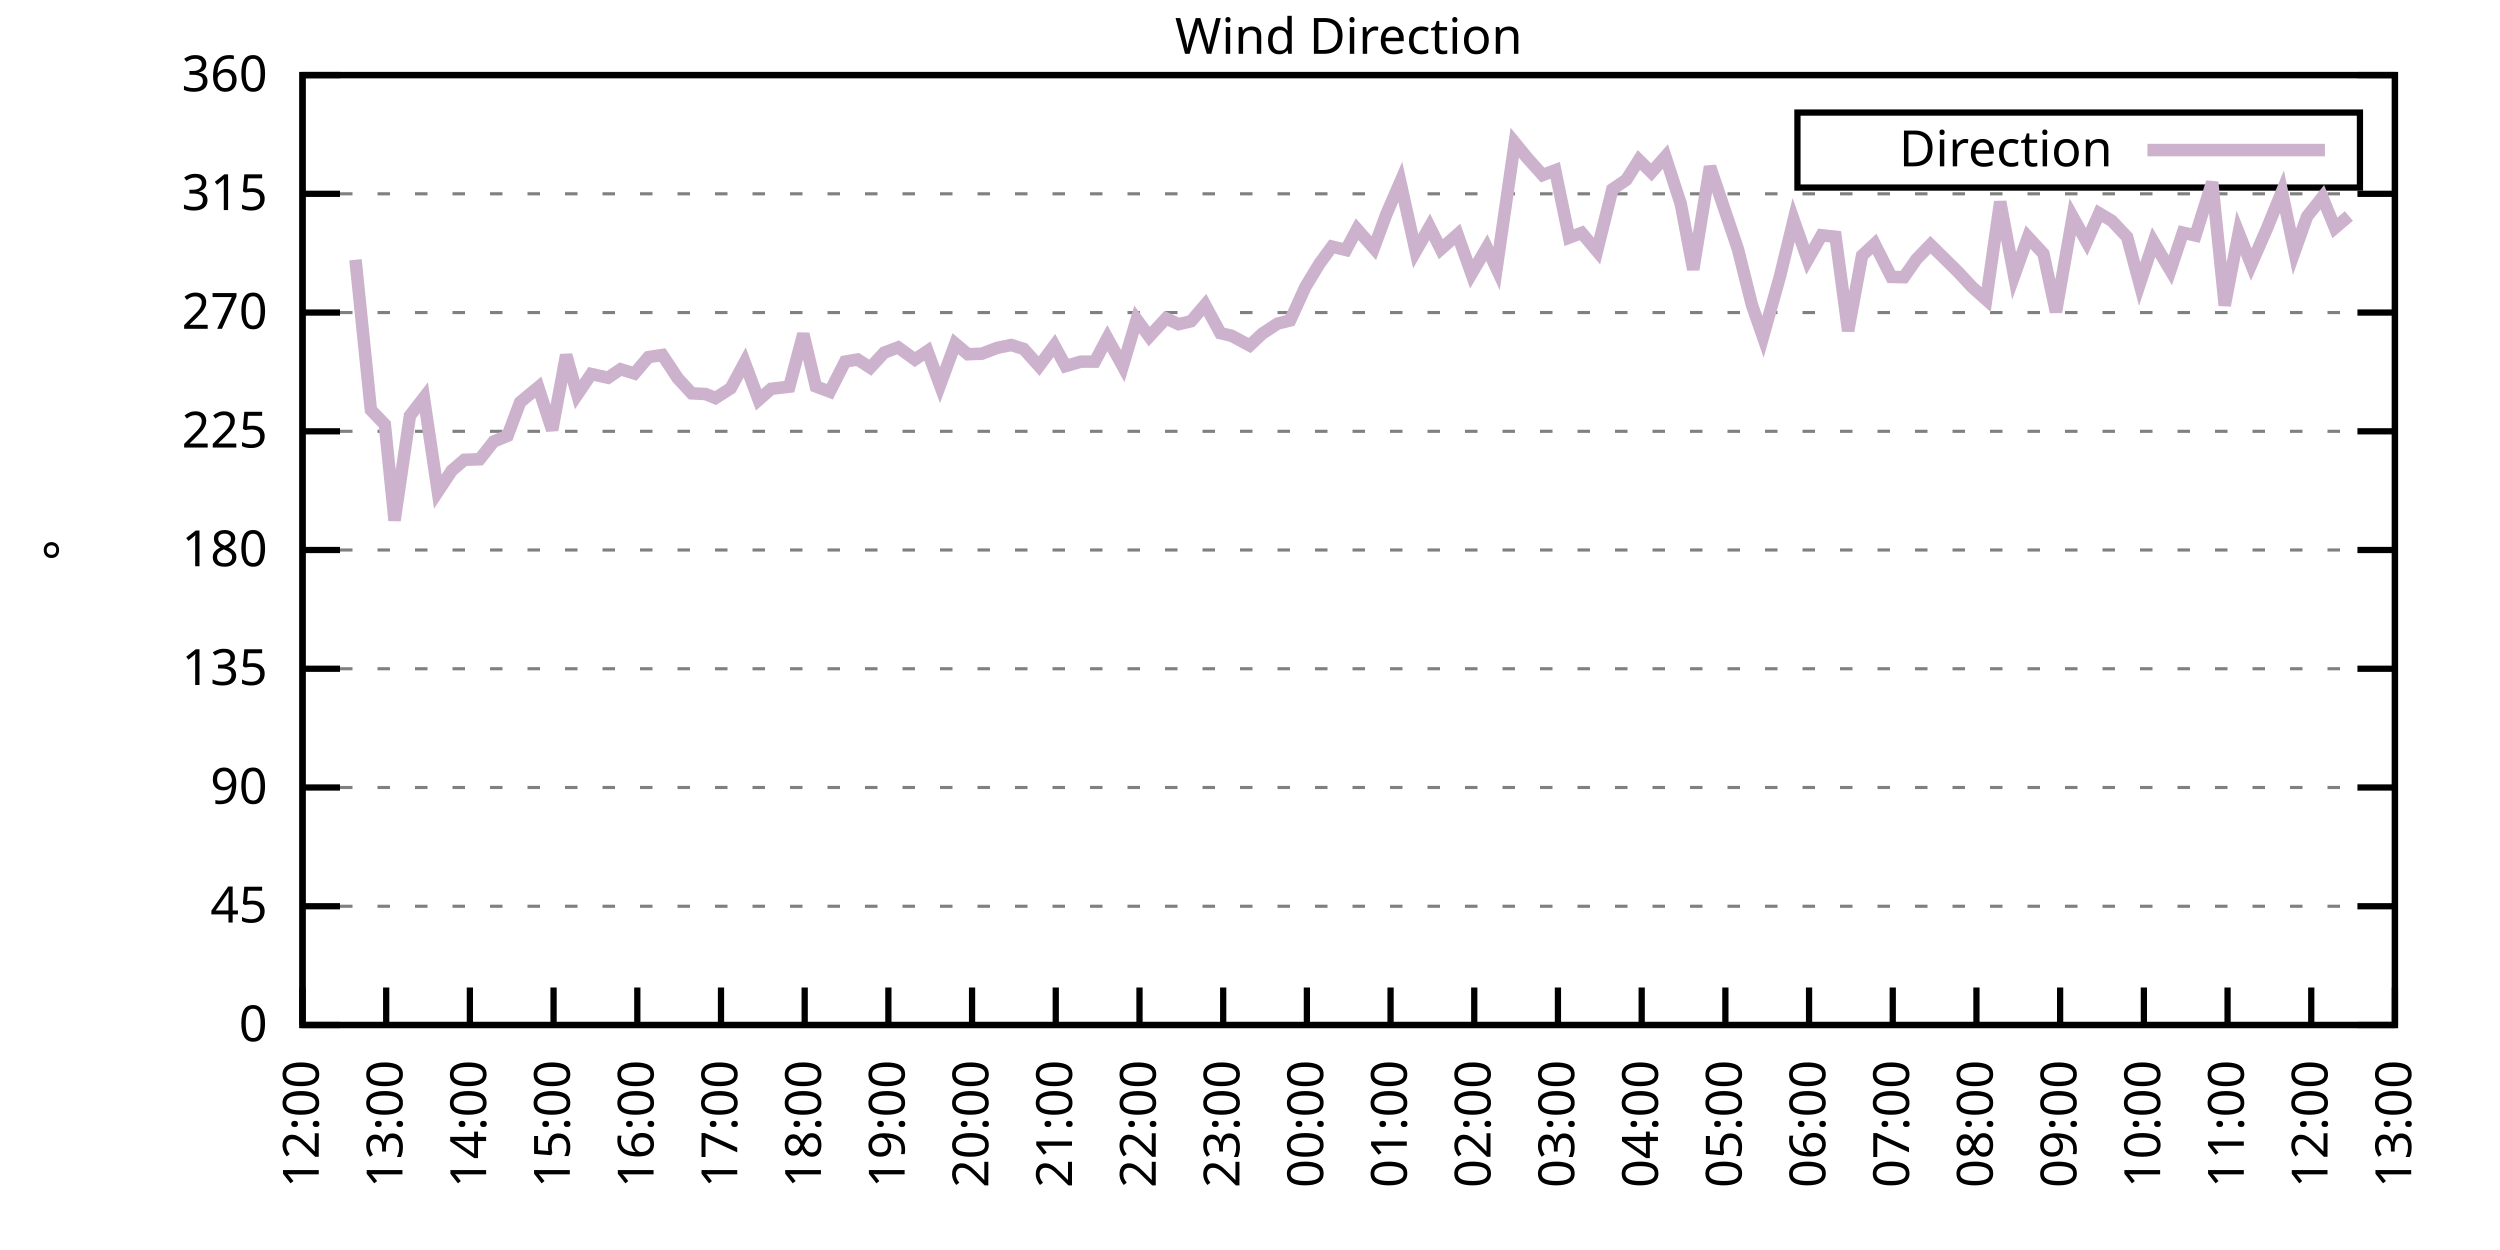
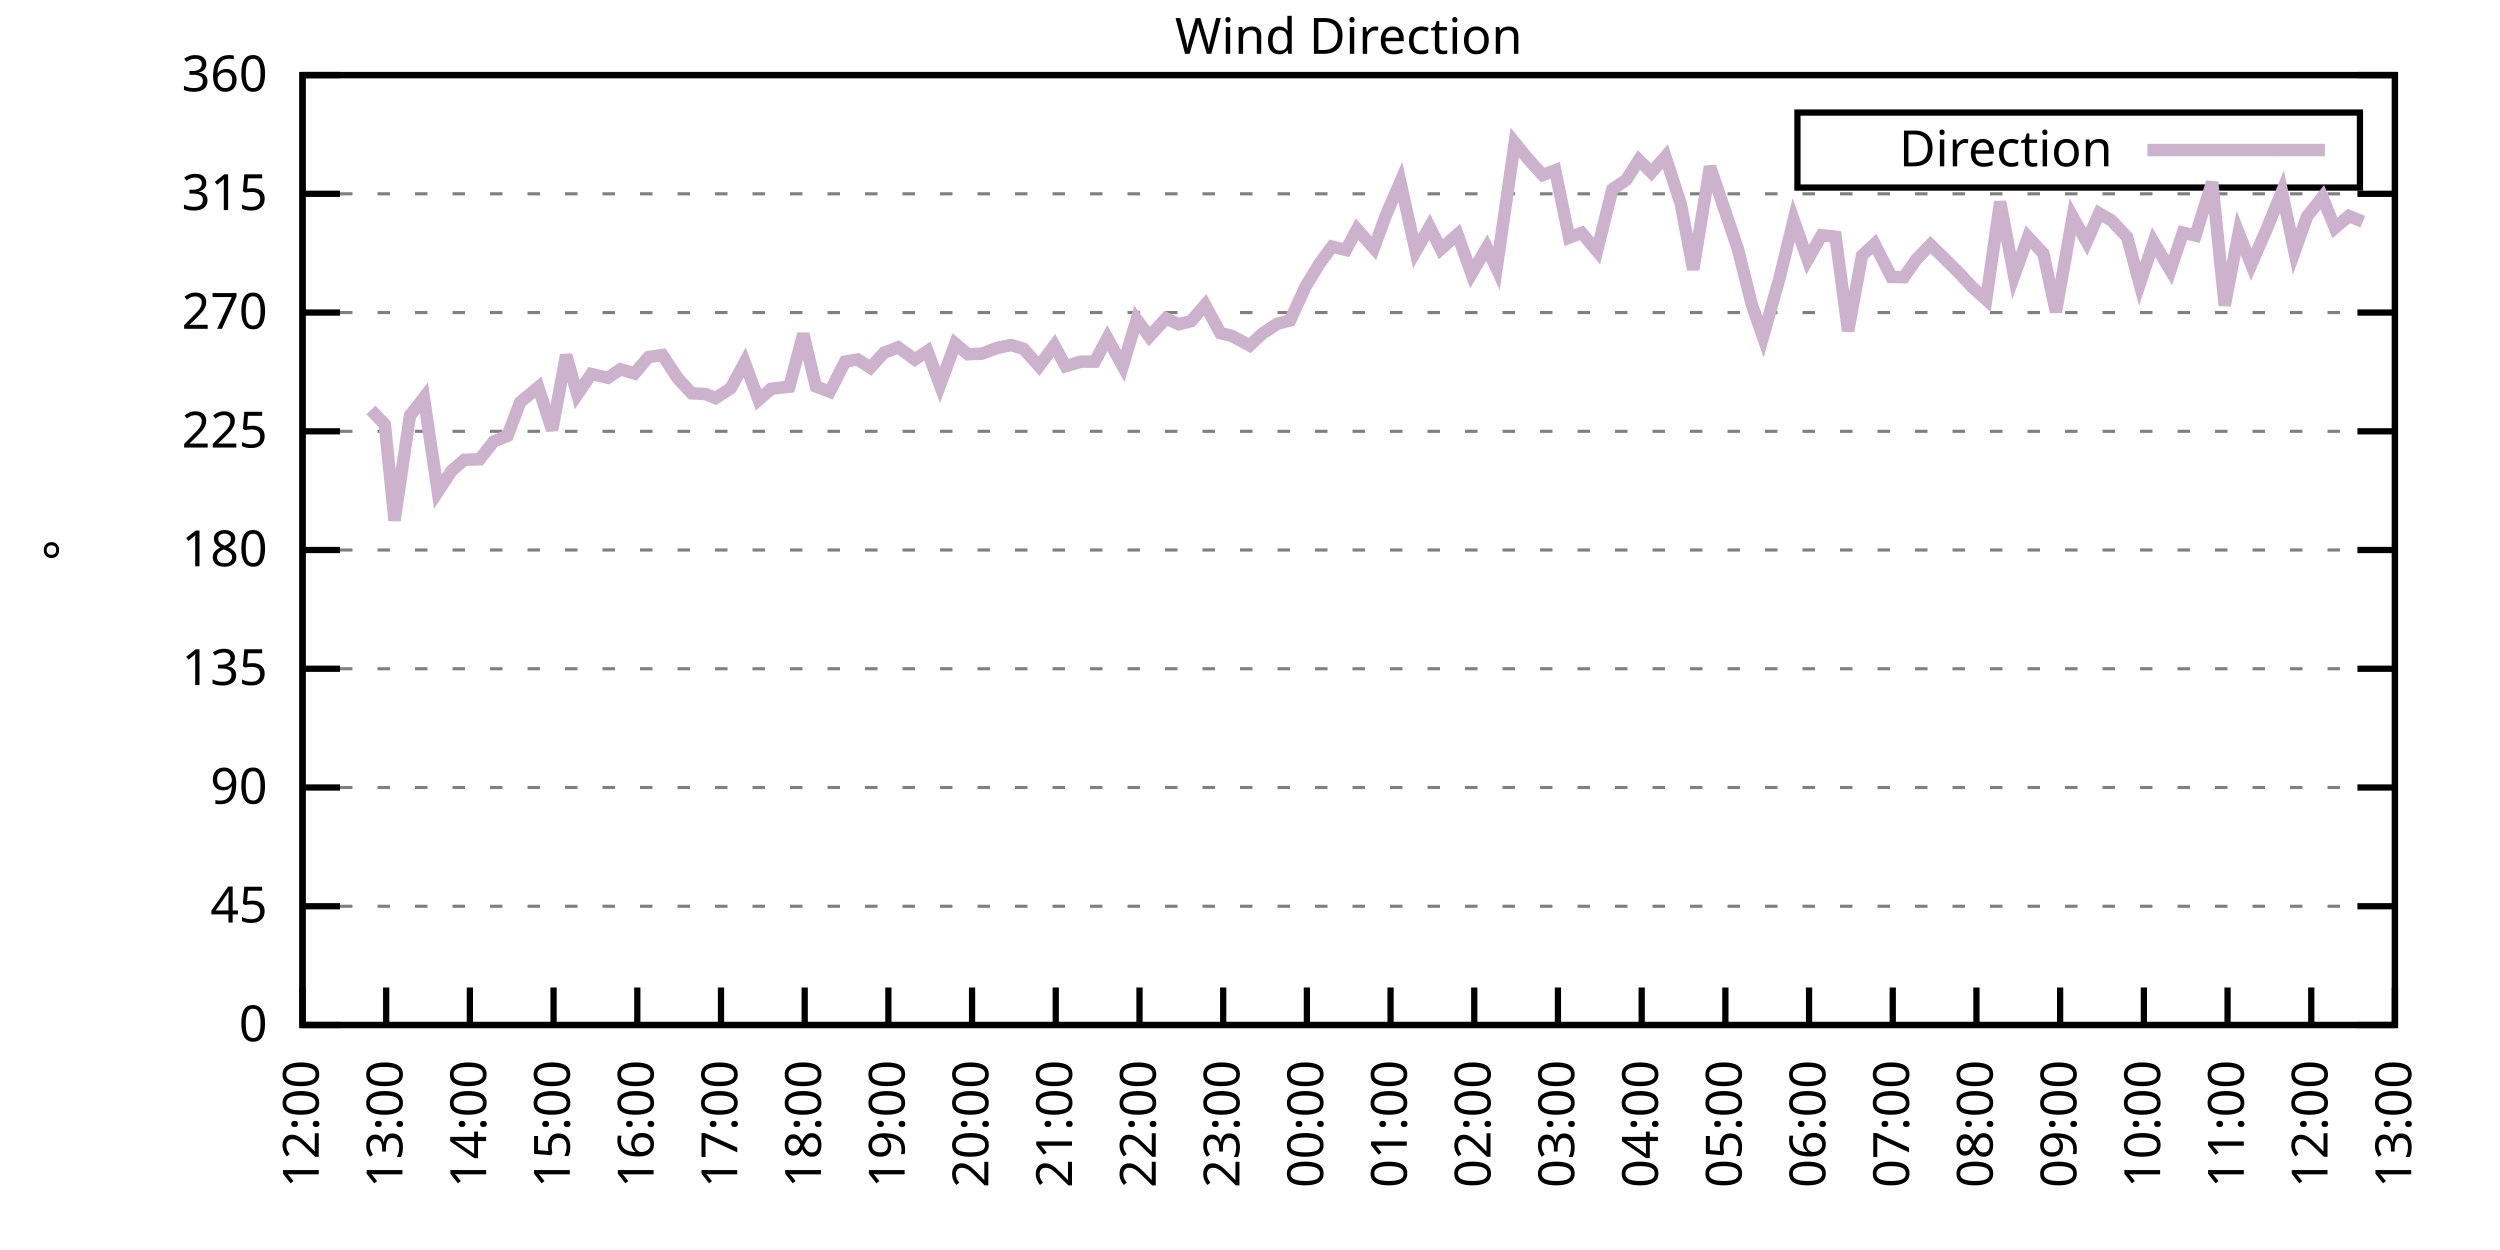
<svg xmlns="http://www.w3.org/2000/svg" xmlns:xlink="http://www.w3.org/1999/xlink" width="400" height="200" viewBox="0 0 400 200">
  <g id="gnuplot_canvas">
    <rect x="0" y="0" width="400" height="200" fill="none" />
    <defs>
      <circle id="gpDot" r="0.5" stroke-width="0.5" stroke="currentColor" />
      <path id="gpPt0" stroke-width="0.333" stroke="currentColor" d="M-1,0 h2 M0,-1 v2" />
      <path id="gpPt1" stroke-width="0.333" stroke="currentColor" d="M-1,-1 L1,1 M1,-1 L-1,1" />
      <path id="gpPt2" stroke-width="0.333" stroke="currentColor" d="M-1,0 L1,0 M0,-1 L0,1 M-1,-1 L1,1 M-1,1 L1,-1" />
      <rect id="gpPt3" stroke-width="0.333" stroke="currentColor" x="-1" y="-1" width="2" height="2" />
      <rect id="gpPt4" stroke-width="0.333" stroke="currentColor" fill="currentColor" x="-1" y="-1" width="2" height="2" />
      <circle id="gpPt5" stroke-width="0.333" stroke="currentColor" cx="0" cy="0" r="1" />
      <use xlink:href="#gpPt5" id="gpPt6" fill="currentColor" stroke="none" />
      <path id="gpPt7" stroke-width="0.333" stroke="currentColor" d="M0,-1.33 L-1.33,0.67 L1.33,0.67 z" />
      <use xlink:href="#gpPt7" id="gpPt8" fill="currentColor" stroke="none" />
      <use xlink:href="#gpPt7" id="gpPt9" stroke="currentColor" transform="rotate(180)" />
      <use xlink:href="#gpPt9" id="gpPt10" fill="currentColor" stroke="none" />
      <use xlink:href="#gpPt3" id="gpPt11" stroke="currentColor" transform="rotate(45)" />
      <use xlink:href="#gpPt11" id="gpPt12" fill="currentColor" stroke="none" />
      <path id="gpPt13" stroke-width="0.333" stroke="currentColor" d="M0,1.330 L1.265,0.411 L0.782,-1.067 L-0.782,-1.076 L-1.265,0.411 z" />
      <use xlink:href="#gpPt13" id="gpPt14" fill="currentColor" stroke="none" />
      <filter id="textbox" filterUnits="objectBoundingBox" x="0" y="0" height="1" width="1">
        <feFlood flood-color="white" flood-opacity="1" result="bgnd" />
        <feComposite in="SourceGraphic" in2="bgnd" operator="atop" />
      </filter>
      <filter id="greybox" filterUnits="objectBoundingBox" x="0" y="0" height="1" width="1">
        <feFlood flood-color="lightgrey" flood-opacity="1" result="grey" />
        <feComposite in="SourceGraphic" in2="grey" operator="atop" />
      </filter>
    </defs>
    <g fill="none" color="white" stroke="currentColor" stroke-width="1.00" stroke-linecap="butt" stroke-linejoin="miter">
</g>
    <g fill="none" color="black" stroke="currentColor" stroke-width="1.00" stroke-linecap="butt" stroke-linejoin="miter">
      <g stroke="none" shape-rendering="crispEdges">
        <polygon fill="rgb(255, 255, 255)" points="48.40,164.00 383.18,164.00 383.18,12.02 48.40,12.02 " />
      </g>
    </g>
    <g fill="none" color="black" stroke="currentColor" stroke-width="1.00" stroke-linecap="butt" stroke-linejoin="miter">
</g>
    <g fill="none" color="black" stroke="black" stroke-width="0.50" stroke-linecap="butt" stroke-linejoin="miter">
</g>
    <g fill="none" color="gray" stroke="currentColor" stroke-width="0.50" stroke-linecap="butt" stroke-linejoin="miter">
      <path stroke="gray" stroke-dasharray="2,4" class="gridline" d="M48.40,164.00 L383.19,164.00  " />
    </g>
    <g fill="none" color="gray" stroke="gray" stroke-width="1.00" stroke-linecap="butt" stroke-linejoin="miter">
</g>
    <g fill="none" color="black" stroke="currentColor" stroke-width="1.00" stroke-linecap="butt" stroke-linejoin="miter">
      <path stroke="black" d="M48.40,164.00 L54.40,164.00 M383.19,164.00 L377.19,164.00  " />
      <g transform="translate(42.80,166.60)" stroke="none" fill="black" font-family="Sans" font-size="8.00" text-anchor="end">
        <text>
          <tspan font-family="Sans"> 0</tspan>
        </text>
      </g>
    </g>
    <g fill="none" color="black" stroke="currentColor" stroke-width="1.00" stroke-linecap="butt" stroke-linejoin="miter">
</g>
    <g fill="none" color="black" stroke="black" stroke-width="0.50" stroke-linecap="butt" stroke-linejoin="miter">
</g>
    <g fill="none" color="gray" stroke="currentColor" stroke-width="0.50" stroke-linecap="butt" stroke-linejoin="miter">
      <path stroke="gray" stroke-dasharray="2,4" class="gridline" d="M48.40,145.00 L383.19,145.00  " />
    </g>
    <g fill="none" color="gray" stroke="gray" stroke-width="1.00" stroke-linecap="butt" stroke-linejoin="miter">
</g>
    <g fill="none" color="black" stroke="currentColor" stroke-width="1.00" stroke-linecap="butt" stroke-linejoin="miter">
      <path stroke="black" d="M48.40,145.00 L54.40,145.00 M383.19,145.00 L377.19,145.00  " />
      <g transform="translate(42.80,147.60)" stroke="none" fill="black" font-family="Sans" font-size="8.00" text-anchor="end">
        <text>
          <tspan font-family="Sans"> 45</tspan>
        </text>
      </g>
    </g>
    <g fill="none" color="black" stroke="currentColor" stroke-width="1.00" stroke-linecap="butt" stroke-linejoin="miter">
</g>
    <g fill="none" color="black" stroke="black" stroke-width="0.50" stroke-linecap="butt" stroke-linejoin="miter">
</g>
    <g fill="none" color="gray" stroke="currentColor" stroke-width="0.50" stroke-linecap="butt" stroke-linejoin="miter">
      <path stroke="gray" stroke-dasharray="2,4" class="gridline" d="M48.40,126.00 L383.19,126.00  " />
    </g>
    <g fill="none" color="gray" stroke="gray" stroke-width="1.00" stroke-linecap="butt" stroke-linejoin="miter">
</g>
    <g fill="none" color="black" stroke="currentColor" stroke-width="1.00" stroke-linecap="butt" stroke-linejoin="miter">
      <path stroke="black" d="M48.40,126.00 L54.40,126.00 M383.19,126.00 L377.19,126.00  " />
      <g transform="translate(42.80,128.60)" stroke="none" fill="black" font-family="Sans" font-size="8.00" text-anchor="end">
        <text>
          <tspan font-family="Sans"> 90</tspan>
        </text>
      </g>
    </g>
    <g fill="none" color="black" stroke="currentColor" stroke-width="1.00" stroke-linecap="butt" stroke-linejoin="miter">
</g>
    <g fill="none" color="black" stroke="black" stroke-width="0.50" stroke-linecap="butt" stroke-linejoin="miter">
</g>
    <g fill="none" color="gray" stroke="currentColor" stroke-width="0.50" stroke-linecap="butt" stroke-linejoin="miter">
      <path stroke="gray" stroke-dasharray="2,4" class="gridline" d="M48.40,107.00 L383.19,107.00  " />
    </g>
    <g fill="none" color="gray" stroke="gray" stroke-width="1.00" stroke-linecap="butt" stroke-linejoin="miter">
</g>
    <g fill="none" color="black" stroke="currentColor" stroke-width="1.00" stroke-linecap="butt" stroke-linejoin="miter">
      <path stroke="black" d="M48.40,107.00 L54.40,107.00 M383.19,107.00 L377.19,107.00  " />
      <g transform="translate(42.80,109.60)" stroke="none" fill="black" font-family="Sans" font-size="8.00" text-anchor="end">
        <text>
          <tspan font-family="Sans"> 135</tspan>
        </text>
      </g>
    </g>
    <g fill="none" color="black" stroke="currentColor" stroke-width="1.00" stroke-linecap="butt" stroke-linejoin="miter">
</g>
    <g fill="none" color="black" stroke="black" stroke-width="0.50" stroke-linecap="butt" stroke-linejoin="miter">
</g>
    <g fill="none" color="gray" stroke="currentColor" stroke-width="0.50" stroke-linecap="butt" stroke-linejoin="miter">
      <path stroke="gray" stroke-dasharray="2,4" class="gridline" d="M48.40,88.00 L383.19,88.00  " />
    </g>
    <g fill="none" color="gray" stroke="gray" stroke-width="1.00" stroke-linecap="butt" stroke-linejoin="miter">
</g>
    <g fill="none" color="black" stroke="currentColor" stroke-width="1.00" stroke-linecap="butt" stroke-linejoin="miter">
      <path stroke="black" d="M48.40,88.00 L54.40,88.00 M383.19,88.00 L377.19,88.00  " />
      <g transform="translate(42.80,90.60)" stroke="none" fill="black" font-family="Sans" font-size="8.00" text-anchor="end">
        <text>
          <tspan font-family="Sans"> 180</tspan>
        </text>
      </g>
    </g>
    <g fill="none" color="black" stroke="currentColor" stroke-width="1.00" stroke-linecap="butt" stroke-linejoin="miter">
</g>
    <g fill="none" color="black" stroke="black" stroke-width="0.50" stroke-linecap="butt" stroke-linejoin="miter">
</g>
    <g fill="none" color="gray" stroke="currentColor" stroke-width="0.50" stroke-linecap="butt" stroke-linejoin="miter">
      <path stroke="gray" stroke-dasharray="2,4" class="gridline" d="M48.40,69.01 L383.19,69.01  " />
    </g>
    <g fill="none" color="gray" stroke="gray" stroke-width="1.00" stroke-linecap="butt" stroke-linejoin="miter">
</g>
    <g fill="none" color="black" stroke="currentColor" stroke-width="1.00" stroke-linecap="butt" stroke-linejoin="miter">
      <path stroke="black" d="M48.40,69.01 L54.40,69.01 M383.19,69.01 L377.19,69.01  " />
      <g transform="translate(42.80,71.61)" stroke="none" fill="black" font-family="Sans" font-size="8.00" text-anchor="end">
        <text>
          <tspan font-family="Sans"> 225</tspan>
        </text>
      </g>
    </g>
    <g fill="none" color="black" stroke="currentColor" stroke-width="1.00" stroke-linecap="butt" stroke-linejoin="miter">
</g>
    <g fill="none" color="black" stroke="black" stroke-width="0.50" stroke-linecap="butt" stroke-linejoin="miter">
</g>
    <g fill="none" color="gray" stroke="currentColor" stroke-width="0.50" stroke-linecap="butt" stroke-linejoin="miter">
      <path stroke="gray" stroke-dasharray="2,4" class="gridline" d="M48.40,50.01 L383.19,50.01  " />
    </g>
    <g fill="none" color="gray" stroke="gray" stroke-width="1.00" stroke-linecap="butt" stroke-linejoin="miter">
</g>
    <g fill="none" color="black" stroke="currentColor" stroke-width="1.00" stroke-linecap="butt" stroke-linejoin="miter">
      <path stroke="black" d="M48.40,50.01 L54.40,50.01 M383.19,50.01 L377.19,50.01  " />
      <g transform="translate(42.80,52.61)" stroke="none" fill="black" font-family="Sans" font-size="8.00" text-anchor="end">
        <text>
          <tspan font-family="Sans"> 270</tspan>
        </text>
      </g>
    </g>
    <g fill="none" color="black" stroke="currentColor" stroke-width="1.00" stroke-linecap="butt" stroke-linejoin="miter">
</g>
    <g fill="none" color="black" stroke="black" stroke-width="0.50" stroke-linecap="butt" stroke-linejoin="miter">
</g>
    <g fill="none" color="gray" stroke="currentColor" stroke-width="0.50" stroke-linecap="butt" stroke-linejoin="miter">
      <path stroke="gray" stroke-dasharray="2,4" class="gridline" d="M48.40,31.01 L383.19,31.01  " />
    </g>
    <g fill="none" color="gray" stroke="gray" stroke-width="1.00" stroke-linecap="butt" stroke-linejoin="miter">
</g>
    <g fill="none" color="black" stroke="currentColor" stroke-width="1.00" stroke-linecap="butt" stroke-linejoin="miter">
      <path stroke="black" d="M48.40,31.01 L54.40,31.01 M383.19,31.01 L377.19,31.01  " />
      <g transform="translate(42.80,33.61)" stroke="none" fill="black" font-family="Sans" font-size="8.00" text-anchor="end">
        <text>
          <tspan font-family="Sans"> 315</tspan>
        </text>
      </g>
    </g>
    <g fill="none" color="black" stroke="currentColor" stroke-width="1.00" stroke-linecap="butt" stroke-linejoin="miter">
</g>
    <g fill="none" color="black" stroke="black" stroke-width="0.50" stroke-linecap="butt" stroke-linejoin="miter">
</g>
    <g fill="none" color="gray" stroke="currentColor" stroke-width="0.50" stroke-linecap="butt" stroke-linejoin="miter">
      <path stroke="gray" stroke-dasharray="2,4" class="gridline" d="M48.40,12.01 L383.19,12.01  " />
    </g>
    <g fill="none" color="gray" stroke="gray" stroke-width="1.00" stroke-linecap="butt" stroke-linejoin="miter">
</g>
    <g fill="none" color="black" stroke="currentColor" stroke-width="1.00" stroke-linecap="butt" stroke-linejoin="miter">
      <path stroke="black" d="M48.40,12.01 L54.40,12.01 M383.19,12.01 L377.19,12.01  " />
      <g transform="translate(42.80,14.61)" stroke="none" fill="black" font-family="Sans" font-size="8.00" text-anchor="end">
        <text>
          <tspan font-family="Sans"> 360</tspan>
        </text>
      </g>
    </g>
    <g fill="none" color="black" stroke="currentColor" stroke-width="1.00" stroke-linecap="butt" stroke-linejoin="miter">
      <path stroke="black" d="M48.40,164.00 L48.40,158.00  " />
      <g transform="translate(51.00,169.60) rotate(270.00)" stroke="none" fill="black" font-family="Sans" font-size="8.00" text-anchor="end">
        <text>
          <tspan font-family="Sans">12:00</tspan>
        </text>
      </g>
    </g>
    <g fill="none" color="black" stroke="currentColor" stroke-width="1.00" stroke-linecap="butt" stroke-linejoin="miter">
      <path stroke="black" d="M61.79,164.00 L61.79,158.00  " />
      <g transform="translate(64.39,169.60) rotate(270.00)" stroke="none" fill="black" font-family="Sans" font-size="8.00" text-anchor="end">
        <text>
          <tspan font-family="Sans">13:00</tspan>
        </text>
      </g>
    </g>
    <g fill="none" color="black" stroke="currentColor" stroke-width="1.00" stroke-linecap="butt" stroke-linejoin="miter">
      <path stroke="black" d="M75.18,164.00 L75.18,158.00  " />
      <g transform="translate(77.78,169.60) rotate(270.00)" stroke="none" fill="black" font-family="Sans" font-size="8.00" text-anchor="end">
        <text>
          <tspan font-family="Sans">14:00</tspan>
        </text>
      </g>
    </g>
    <g fill="none" color="black" stroke="currentColor" stroke-width="1.00" stroke-linecap="butt" stroke-linejoin="miter">
      <path stroke="black" d="M88.57,164.00 L88.57,158.00  " />
      <g transform="translate(91.17,169.60) rotate(270.00)" stroke="none" fill="black" font-family="Sans" font-size="8.00" text-anchor="end">
        <text>
          <tspan font-family="Sans">15:00</tspan>
        </text>
      </g>
    </g>
    <g fill="none" color="black" stroke="currentColor" stroke-width="1.00" stroke-linecap="butt" stroke-linejoin="miter">
      <path stroke="black" d="M101.97,164.00 L101.97,158.00  " />
      <g transform="translate(104.57,169.60) rotate(270.00)" stroke="none" fill="black" font-family="Sans" font-size="8.00" text-anchor="end">
        <text>
          <tspan font-family="Sans">16:00</tspan>
        </text>
      </g>
    </g>
    <g fill="none" color="black" stroke="currentColor" stroke-width="1.00" stroke-linecap="butt" stroke-linejoin="miter">
      <path stroke="black" d="M115.36,164.00 L115.36,158.00  " />
      <g transform="translate(117.96,169.60) rotate(270.00)" stroke="none" fill="black" font-family="Sans" font-size="8.00" text-anchor="end">
        <text>
          <tspan font-family="Sans">17:00</tspan>
        </text>
      </g>
    </g>
    <g fill="none" color="black" stroke="currentColor" stroke-width="1.00" stroke-linecap="butt" stroke-linejoin="miter">
      <path stroke="black" d="M128.75,164.00 L128.75,158.00  " />
      <g transform="translate(131.35,169.60) rotate(270.00)" stroke="none" fill="black" font-family="Sans" font-size="8.00" text-anchor="end">
        <text>
          <tspan font-family="Sans">18:00</tspan>
        </text>
      </g>
    </g>
    <g fill="none" color="black" stroke="currentColor" stroke-width="1.00" stroke-linecap="butt" stroke-linejoin="miter">
      <path stroke="black" d="M142.14,164.00 L142.14,158.00  " />
      <g transform="translate(144.74,169.60) rotate(270.00)" stroke="none" fill="black" font-family="Sans" font-size="8.00" text-anchor="end">
        <text>
          <tspan font-family="Sans">19:00</tspan>
        </text>
      </g>
    </g>
    <g fill="none" color="black" stroke="currentColor" stroke-width="1.00" stroke-linecap="butt" stroke-linejoin="miter">
      <path stroke="black" d="M155.53,164.00 L155.53,158.00  " />
      <g transform="translate(158.13,169.60) rotate(270.00)" stroke="none" fill="black" font-family="Sans" font-size="8.00" text-anchor="end">
        <text>
          <tspan font-family="Sans">20:00</tspan>
        </text>
      </g>
    </g>
    <g fill="none" color="black" stroke="currentColor" stroke-width="1.00" stroke-linecap="butt" stroke-linejoin="miter">
      <path stroke="black" d="M168.92,164.00 L168.92,158.00  " />
      <g transform="translate(171.52,169.60) rotate(270.00)" stroke="none" fill="black" font-family="Sans" font-size="8.00" text-anchor="end">
        <text>
          <tspan font-family="Sans">21:00</tspan>
        </text>
      </g>
    </g>
    <g fill="none" color="black" stroke="currentColor" stroke-width="1.00" stroke-linecap="butt" stroke-linejoin="miter">
      <path stroke="black" d="M182.32,164.00 L182.32,158.00  " />
      <g transform="translate(184.92,169.60) rotate(270.00)" stroke="none" fill="black" font-family="Sans" font-size="8.00" text-anchor="end">
        <text>
          <tspan font-family="Sans">22:00</tspan>
        </text>
      </g>
    </g>
    <g fill="none" color="black" stroke="currentColor" stroke-width="1.00" stroke-linecap="butt" stroke-linejoin="miter">
      <path stroke="black" d="M195.71,164.00 L195.71,158.00  " />
      <g transform="translate(198.31,169.60) rotate(270.00)" stroke="none" fill="black" font-family="Sans" font-size="8.00" text-anchor="end">
        <text>
          <tspan font-family="Sans">23:00</tspan>
        </text>
      </g>
    </g>
    <g fill="none" color="black" stroke="currentColor" stroke-width="1.00" stroke-linecap="butt" stroke-linejoin="miter">
      <path stroke="black" d="M209.10,164.00 L209.10,158.00  " />
      <g transform="translate(211.70,169.60) rotate(270.00)" stroke="none" fill="black" font-family="Sans" font-size="8.00" text-anchor="end">
        <text>
          <tspan font-family="Sans">00:00</tspan>
        </text>
      </g>
    </g>
    <g fill="none" color="black" stroke="currentColor" stroke-width="1.00" stroke-linecap="butt" stroke-linejoin="miter">
      <path stroke="black" d="M222.49,164.00 L222.49,158.00  " />
      <g transform="translate(225.09,169.60) rotate(270.00)" stroke="none" fill="black" font-family="Sans" font-size="8.00" text-anchor="end">
        <text>
          <tspan font-family="Sans">01:00</tspan>
        </text>
      </g>
    </g>
    <g fill="none" color="black" stroke="currentColor" stroke-width="1.00" stroke-linecap="butt" stroke-linejoin="miter">
      <path stroke="black" d="M235.88,164.00 L235.88,158.00  " />
      <g transform="translate(238.48,169.60) rotate(270.00)" stroke="none" fill="black" font-family="Sans" font-size="8.00" text-anchor="end">
        <text>
          <tspan font-family="Sans">02:00</tspan>
        </text>
      </g>
    </g>
    <g fill="none" color="black" stroke="currentColor" stroke-width="1.00" stroke-linecap="butt" stroke-linejoin="miter">
      <path stroke="black" d="M249.27,164.00 L249.27,158.00  " />
      <g transform="translate(251.87,169.60) rotate(270.00)" stroke="none" fill="black" font-family="Sans" font-size="8.00" text-anchor="end">
        <text>
          <tspan font-family="Sans">03:00</tspan>
        </text>
      </g>
    </g>
    <g fill="none" color="black" stroke="currentColor" stroke-width="1.00" stroke-linecap="butt" stroke-linejoin="miter">
      <path stroke="black" d="M262.67,164.00 L262.67,158.00  " />
      <g transform="translate(265.27,169.60) rotate(270.00)" stroke="none" fill="black" font-family="Sans" font-size="8.00" text-anchor="end">
        <text>
          <tspan font-family="Sans">04:00</tspan>
        </text>
      </g>
    </g>
    <g fill="none" color="black" stroke="currentColor" stroke-width="1.00" stroke-linecap="butt" stroke-linejoin="miter">
      <path stroke="black" d="M276.06,164.00 L276.06,158.00  " />
      <g transform="translate(278.66,169.60) rotate(270.00)" stroke="none" fill="black" font-family="Sans" font-size="8.00" text-anchor="end">
        <text>
          <tspan font-family="Sans">05:00</tspan>
        </text>
      </g>
    </g>
    <g fill="none" color="black" stroke="currentColor" stroke-width="1.00" stroke-linecap="butt" stroke-linejoin="miter">
      <path stroke="black" d="M289.45,164.00 L289.45,158.00  " />
      <g transform="translate(292.05,169.60) rotate(270.00)" stroke="none" fill="black" font-family="Sans" font-size="8.00" text-anchor="end">
        <text>
          <tspan font-family="Sans">06:00</tspan>
        </text>
      </g>
    </g>
    <g fill="none" color="black" stroke="currentColor" stroke-width="1.00" stroke-linecap="butt" stroke-linejoin="miter">
      <path stroke="black" d="M302.84,164.00 L302.84,158.00  " />
      <g transform="translate(305.44,169.60) rotate(270.00)" stroke="none" fill="black" font-family="Sans" font-size="8.00" text-anchor="end">
        <text>
          <tspan font-family="Sans">07:00</tspan>
        </text>
      </g>
    </g>
    <g fill="none" color="black" stroke="currentColor" stroke-width="1.00" stroke-linecap="butt" stroke-linejoin="miter">
      <path stroke="black" d="M316.23,164.00 L316.23,158.00  " />
      <g transform="translate(318.83,169.60) rotate(270.00)" stroke="none" fill="black" font-family="Sans" font-size="8.00" text-anchor="end">
        <text>
          <tspan font-family="Sans">08:00</tspan>
        </text>
      </g>
    </g>
    <g fill="none" color="black" stroke="currentColor" stroke-width="1.00" stroke-linecap="butt" stroke-linejoin="miter">
      <path stroke="black" d="M329.62,164.00 L329.62,158.00  " />
      <g transform="translate(332.22,169.60) rotate(270.00)" stroke="none" fill="black" font-family="Sans" font-size="8.00" text-anchor="end">
        <text>
          <tspan font-family="Sans">09:00</tspan>
        </text>
      </g>
    </g>
    <g fill="none" color="black" stroke="currentColor" stroke-width="1.00" stroke-linecap="butt" stroke-linejoin="miter">
      <path stroke="black" d="M343.02,164.00 L343.02,158.00  " />
      <g transform="translate(345.62,169.60) rotate(270.00)" stroke="none" fill="black" font-family="Sans" font-size="8.00" text-anchor="end">
        <text>
          <tspan font-family="Sans">10:00</tspan>
        </text>
      </g>
    </g>
    <g fill="none" color="black" stroke="currentColor" stroke-width="1.00" stroke-linecap="butt" stroke-linejoin="miter">
      <path stroke="black" d="M356.41,164.00 L356.41,158.00  " />
      <g transform="translate(359.01,169.60) rotate(270.00)" stroke="none" fill="black" font-family="Sans" font-size="8.00" text-anchor="end">
        <text>
          <tspan font-family="Sans">11:00</tspan>
        </text>
      </g>
    </g>
    <g fill="none" color="black" stroke="currentColor" stroke-width="1.00" stroke-linecap="butt" stroke-linejoin="miter">
      <path stroke="black" d="M369.80,164.00 L369.80,158.00  " />
      <g transform="translate(372.40,169.60) rotate(270.00)" stroke="none" fill="black" font-family="Sans" font-size="8.00" text-anchor="end">
        <text>
          <tspan font-family="Sans">12:00</tspan>
        </text>
      </g>
    </g>
    <g fill="none" color="black" stroke="currentColor" stroke-width="1.00" stroke-linecap="butt" stroke-linejoin="miter">
      <path stroke="black" d="M383.19,164.00 L383.19,158.00  " />
      <g transform="translate(385.79,169.60) rotate(270.00)" stroke="none" fill="black" font-family="Sans" font-size="8.00" text-anchor="end">
        <text>
          <tspan font-family="Sans">13:00</tspan>
        </text>
      </g>
    </g>
    <g fill="none" color="black" stroke="currentColor" stroke-width="1.00" stroke-linecap="butt" stroke-linejoin="miter">
</g>
    <g fill="none" color="black" stroke="currentColor" stroke-width="1.00" stroke-linecap="butt" stroke-linejoin="miter">
      <path stroke="black" d="M48.40,12.01 L48.40,164.00 L383.19,164.00 L383.19,12.01 L48.40,12.01 Z  " />
    </g>
    <g fill="none" color="black" stroke="currentColor" stroke-width="1.00" stroke-linecap="butt" stroke-linejoin="miter">
</g>
    <g fill="none" color="black" stroke="currentColor" stroke-width="1.00" stroke-linecap="butt" stroke-linejoin="miter">
      <path stroke="black" d="M287.59,30.01 L287.59,18.01 L377.59,18.01 L377.59,30.01 L287.59,30.01 Z  " />
    </g>
    <g id="Wind_direction_plot_1">
      <g fill="none" color="white" stroke="black" stroke-width="2.00" stroke-linecap="butt" stroke-linejoin="miter">
</g>
      <g fill="none" color="black" stroke="currentColor" stroke-width="2.00" stroke-linecap="butt" stroke-linejoin="miter">
        <g transform="translate(337.99,26.61)" stroke="none" fill="black" font-family="Sans" font-size="8.00" text-anchor="end">
          <text>
            <tspan font-family="Sans">Direction</tspan>
          </text>
        </g>
      </g>
      <g fill="none" color="black" stroke="currentColor" stroke-width="2.00" stroke-linecap="butt" stroke-linejoin="miter">
-         <path stroke="rgb(204, 178, 204)" d="M343.59,24.01 L371.99,24.01 M56.88,41.56 L59.34,65.59 L61.57,67.91 L63.13,83.28 L65.59,66.52 L67.82,63.64   L70.05,78.67 L72.28,75.30 L74.29,73.57 L76.75,73.48 L78.98,70.65 L81.21,69.72 L83.22,64.36 L86.12,61.96   L88.35,68.80 L90.58,56.80 L92.37,63.14 L94.60,59.84 L97.28,60.44 L99.29,59.08 L101.52,59.76 L103.75,57.14   L105.98,56.80 L108.44,60.52 L110.67,62.93 L112.90,63.05 L114.47,63.69 L116.92,62.12 L119.15,57.99 L121.38,63.98   L123.39,62.21 L126.29,61.87 L128.53,53.43 L130.54,61.83 L132.77,62.67 L135.22,57.86 L137.23,57.52 L139.24,58.83   L141.47,56.42 L143.70,55.58 L146.38,57.52 L148.39,56.17 L150.40,61.62 L152.85,54.99 L154.86,56.68 L157.10,56.59   L159.55,55.66 L161.78,55.20 L163.79,55.83 L166.25,58.58 L168.70,55.28 L170.49,58.58 L172.94,57.86 L175.17,57.86   L177.18,54.10 L179.64,58.58 L181.87,51.11 L183.88,53.85 L186.56,50.94 L188.57,51.87 L190.57,51.40 L192.81,48.78   L195.26,53.30 L197.05,53.72 L199.95,55.28 L201.96,53.39 L204.41,51.78 L206.42,51.27 L208.88,45.87 L211.11,42.20   L213.12,39.45 L215.35,40.00 L217.13,36.67 L219.81,39.71 L221.82,34.26 L224.05,29.11 L226.51,40.21 L228.74,36.29   L230.53,39.87 L233.20,37.51 L235.44,43.80 L237.89,39.62 L239.45,42.96 L242.36,22.82 L244.36,25.27 L246.82,28.01   L248.83,27.25 L251.06,38.02 L253.07,37.26 L255.52,40.17 L257.98,30.29 L260.21,28.77 L262.22,25.60 L264.23,27.59   L266.46,25.06 L268.92,32.61 L270.92,43.13 L273.60,26.66 L278.07,39.87 L280.30,48.78 L282.08,53.89 L284.76,44.35   L286.99,35.19 L289.23,41.56 L291.46,37.64 L293.69,37.89 L295.70,52.96 L297.93,40.89 L299.94,39.03 L302.62,44.31   L304.63,44.35 L306.63,41.48 L308.87,39.16 L313.33,43.55 L315.56,45.95 L317.79,47.94 L320.03,32.28 L322.26,44.14   L324.49,37.93 L326.95,40.59 L328.95,49.92 L331.63,34.68 L333.86,38.69 L335.87,34.13 L337.88,35.32 L340.34,37.93   L342.35,45.45 L344.58,38.73 L347.26,43.25 L349.26,37.22 L351.27,37.68 L353.95,29.15 L355.96,48.87 L358.19,37.26   L360.20,42.32 L362.66,36.67 L365.11,30.67 L367.12,40.30 L369.13,34.64 L371.58,31.56 L373.59,36.46 L375.82,34.56    " />
+         <path stroke="rgb(204, 178, 204)" d="M343.59,24.01 L371.99,24.01 M59.34,65.59 L61.57,67.91 L63.13,83.28 L65.59,66.52 L67.82,63.64 L70.05,78.67   L72.28,75.30 L74.29,73.57 L76.75,73.48 L78.98,70.65 L81.21,69.72 L83.22,64.36 L86.12,61.96 L88.35,68.80   L90.58,56.80 L92.37,63.14 L94.60,59.84 L97.28,60.44 L99.29,59.08 L101.52,59.76 L103.75,57.14 L105.98,56.80   L108.44,60.52 L110.67,62.93 L112.90,63.05 L114.47,63.69 L116.92,62.12 L119.15,57.99 L121.38,63.98 L123.39,62.21   L126.29,61.87 L128.53,53.43 L130.54,61.83 L132.77,62.67 L135.22,57.86 L137.23,57.52 L139.24,58.83 L141.47,56.42   L143.70,55.58 L146.38,57.52 L148.39,56.17 L150.40,61.62 L152.85,54.99 L154.86,56.68 L157.10,56.59 L159.55,55.66   L161.78,55.20 L163.79,55.83 L166.25,58.58 L168.70,55.28 L170.49,58.58 L172.94,57.86 L175.17,57.86 L177.18,54.10   L179.64,58.58 L181.87,51.11 L183.88,53.85 L186.56,50.94 L188.57,51.87 L190.57,51.40 L192.81,48.78 L195.26,53.30   L197.05,53.72 L199.95,55.28 L201.96,53.39 L204.41,51.78 L206.42,51.27 L208.88,45.87 L211.11,42.20 L213.12,39.45   L215.35,40.00 L217.13,36.67 L219.81,39.71 L221.82,34.26 L224.05,29.11 L226.51,40.21 L228.74,36.29 L230.53,39.87   L233.20,37.51 L235.44,43.80 L237.89,39.62 L239.45,42.96 L242.36,22.82 L244.36,25.27 L246.82,28.01 L248.83,27.25   L251.06,38.02 L253.07,37.26 L255.52,40.17 L257.98,30.29 L260.21,28.77 L262.22,25.60 L264.23,27.59 L266.46,25.06   L268.92,32.61 L270.92,43.13 L273.60,26.66 L278.07,39.87 L280.30,48.78 L282.08,53.89 L284.76,44.35 L286.99,35.19   L289.23,41.56 L291.46,37.64 L293.69,37.89 L295.70,52.96 L297.93,40.89 L299.94,39.03 L302.62,44.31 L304.63,44.35   L306.63,41.48 L308.87,39.16 L313.33,43.55 L315.56,45.95 L317.79,47.94 L320.03,32.28 L322.26,44.14 L324.49,37.93   L326.95,40.59 L328.95,49.92 L331.63,34.68 L333.86,38.69 L335.87,34.13 L337.88,35.32 L340.34,37.93 L342.35,45.45   L344.58,38.73 L347.26,43.25 L349.26,37.22 L351.27,37.68 L353.95,29.15 L355.96,48.87 L358.19,37.26 L360.20,42.32   L362.66,36.67 L365.11,30.67 L367.12,40.30 L369.13,34.64 L371.58,31.56 L373.59,36.46 L375.82,34.56 L378.06,35.48    " />
      </g>
    </g>
    <g fill="none" color="black" stroke="currentColor" stroke-width="2.00" stroke-linecap="butt" stroke-linejoin="miter">
</g>
    <g fill="none" color="black" stroke="black" stroke-width="1.00" stroke-linecap="butt" stroke-linejoin="miter">
</g>
    <g fill="none" color="black" stroke="currentColor" stroke-width="1.00" stroke-linecap="butt" stroke-linejoin="miter">
      <path stroke="black" d="M48.40,12.01 L48.40,164.00 L383.19,164.00 L383.19,12.01 L48.40,12.01 Z  " />
      <g transform="translate(12.80,88.01) rotate(270.00)" stroke="none" fill="black" font-family="Sans" font-size="8.00" text-anchor="middle">
        <text>
          <tspan font-family="Sans">°</tspan>
        </text>
      </g>
    </g>
    <g fill="none" color="black" stroke="currentColor" stroke-width="1.00" stroke-linecap="butt" stroke-linejoin="miter">
</g>
    <g fill="none" color="black" stroke="currentColor" stroke-width="1.00" stroke-linecap="butt" stroke-linejoin="miter">
      <g transform="translate(215.79,8.61)" stroke="none" fill="black" font-family="Sans" font-size="8.00" text-anchor="middle">
        <text>
          <tspan font-family="Sans">Wind Direction</tspan>
        </text>
      </g>
    </g>
    <g fill="none" color="black" stroke="currentColor" stroke-width="1.00" stroke-linecap="butt" stroke-linejoin="miter">
</g>
  </g>
</svg>
